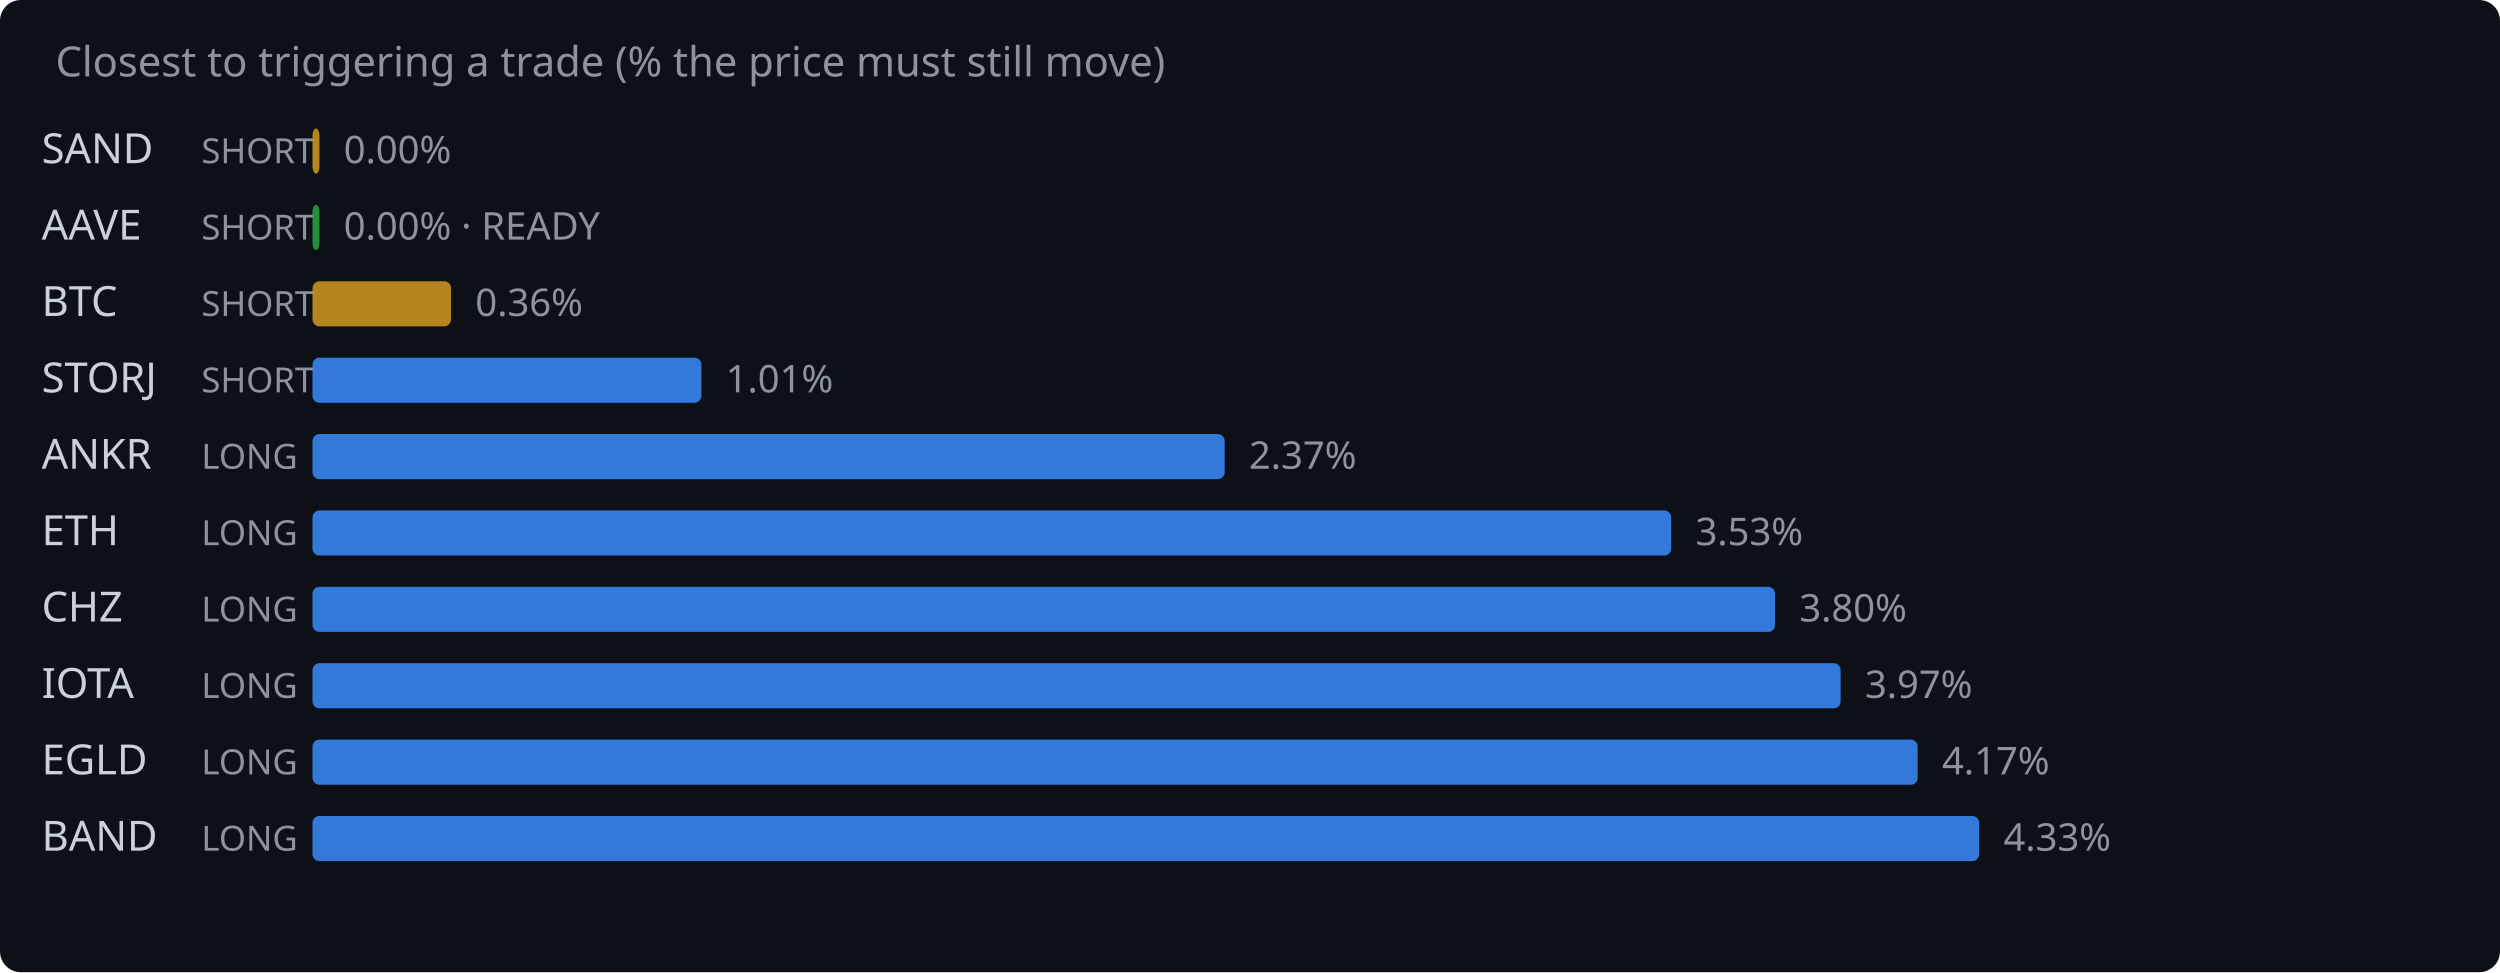
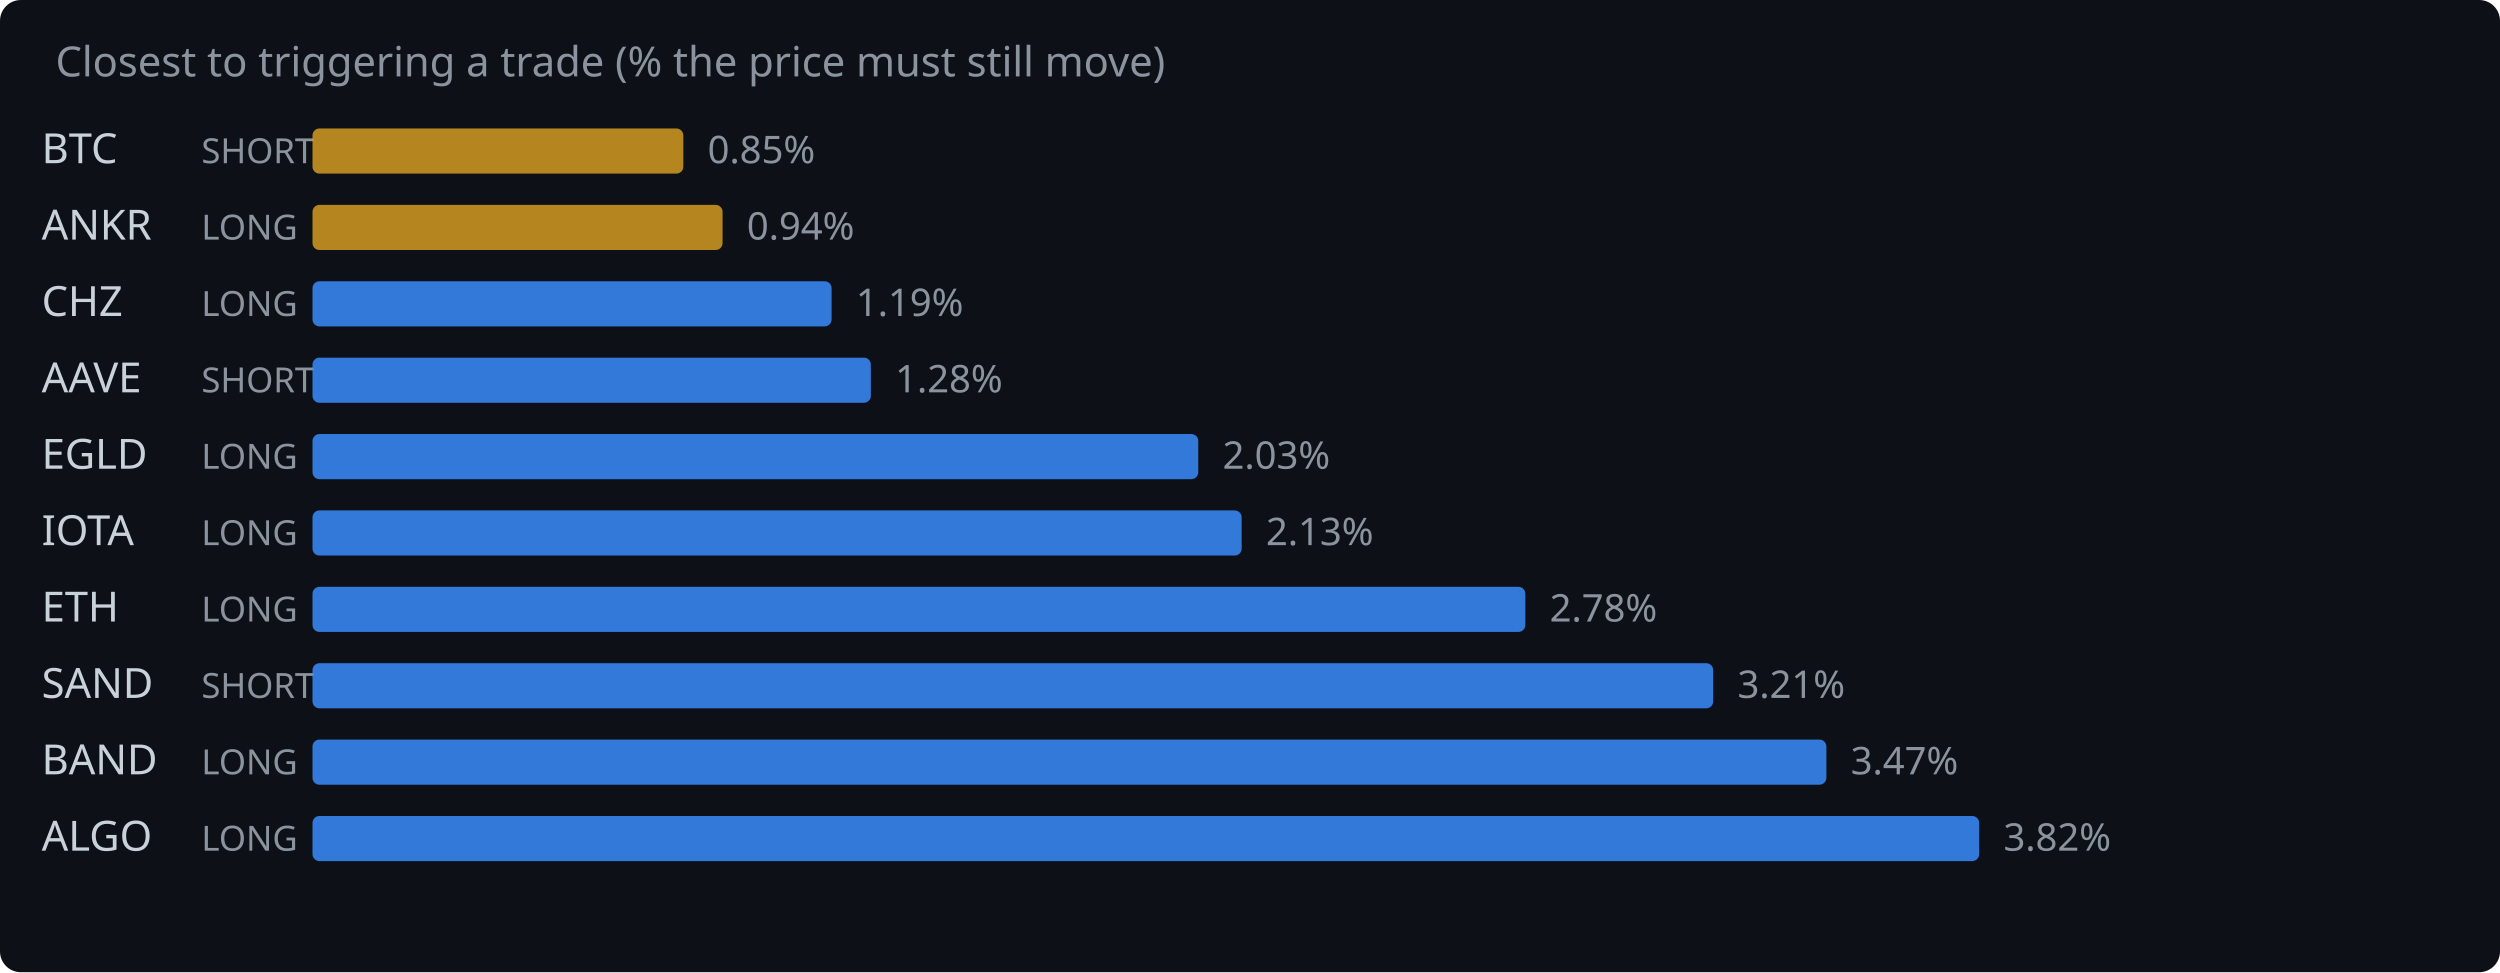
<svg xmlns="http://www.w3.org/2000/svg" width="720" height="280" viewBox="0 0 720 280">
  <rect width="720" height="280" fill="#0d1117" rx="6" />
  <text x="16" y="22" fill="#8b949e" font-family="system-ui,sans-serif" font-size="12">Closest to triggering a trade (% the price must still move)</text>
-   <text x="12" y="47" fill="#c9d1d9" font-family="system-ui,sans-serif" font-size="12">SAND</text>
+   <text x="12" y="47" fill="#c9d1d9" font-family="system-ui,sans-serif" font-size="12">BTC</text>
  <text x="58" y="47" fill="#8b949e" font-family="system-ui,sans-serif" font-size="10">SHORT</text>
-   <rect x="90" y="37" width="2.0" height="13" rx="2" fill="#d29922" opacity="0.85" />
-   <text x="99.0" y="47" fill="#8b949e" font-family="system-ui,sans-serif" font-size="11">0.00%</text>
-   <text x="12" y="69" fill="#c9d1d9" font-family="system-ui,sans-serif" font-size="12">AAVE</text>
-   <text x="58" y="69" fill="#8b949e" font-family="system-ui,sans-serif" font-size="10">SHORT</text>
-   <rect x="90" y="59" width="2.0" height="13" rx="2" fill="#2ea043" opacity="0.85" />
-   <text x="99.0" y="69" fill="#8b949e" font-family="system-ui,sans-serif" font-size="11">0.00% · READY</text>
-   <text x="12" y="91" fill="#c9d1d9" font-family="system-ui,sans-serif" font-size="12">BTC</text>
-   <text x="58" y="91" fill="#8b949e" font-family="system-ui,sans-serif" font-size="10">SHORT</text>
-   <rect x="90" y="81" width="39.9" height="13" rx="2" fill="#d29922" opacity="0.85" />
-   <text x="136.9" y="91" fill="#8b949e" font-family="system-ui,sans-serif" font-size="11">0.36%</text>
-   <text x="12" y="113" fill="#c9d1d9" font-family="system-ui,sans-serif" font-size="12">STORJ</text>
+   <rect x="90" y="37" width="106.8" height="13" rx="2" fill="#d29922" opacity="0.85" />
+   <text x="203.8" y="47" fill="#8b949e" font-family="system-ui,sans-serif" font-size="11">0.85%</text>
+   <text x="12" y="69" fill="#c9d1d9" font-family="system-ui,sans-serif" font-size="12">ANKR</text>
+   <text x="58" y="69" fill="#8b949e" font-family="system-ui,sans-serif" font-size="10">LONG</text>
+   <rect x="90" y="59" width="118.1" height="13" rx="2" fill="#d29922" opacity="0.85" />
+   <text x="215.1" y="69" fill="#8b949e" font-family="system-ui,sans-serif" font-size="11">0.94%</text>
+   <text x="12" y="91" fill="#c9d1d9" font-family="system-ui,sans-serif" font-size="12">CHZ</text>
+   <text x="58" y="91" fill="#8b949e" font-family="system-ui,sans-serif" font-size="10">LONG</text>
+   <rect x="90" y="81" width="149.5" height="13" rx="2" fill="#388bfd" opacity="0.85" />
+   <text x="246.5" y="91" fill="#8b949e" font-family="system-ui,sans-serif" font-size="11">1.19%</text>
+   <text x="12" y="113" fill="#c9d1d9" font-family="system-ui,sans-serif" font-size="12">AAVE</text>
  <text x="58" y="113" fill="#8b949e" font-family="system-ui,sans-serif" font-size="10">SHORT</text>
-   <rect x="90" y="103" width="112.0" height="13" rx="2" fill="#388bfd" opacity="0.85" />
-   <text x="209.0" y="113" fill="#8b949e" font-family="system-ui,sans-serif" font-size="11">1.01%</text>
-   <text x="12" y="135" fill="#c9d1d9" font-family="system-ui,sans-serif" font-size="12">ANKR</text>
+   <rect x="90" y="103" width="160.8" height="13" rx="2" fill="#388bfd" opacity="0.85" />
+   <text x="257.8" y="113" fill="#8b949e" font-family="system-ui,sans-serif" font-size="11">1.28%</text>
+   <text x="12" y="135" fill="#c9d1d9" font-family="system-ui,sans-serif" font-size="12">EGLD</text>
  <text x="58" y="135" fill="#8b949e" font-family="system-ui,sans-serif" font-size="10">LONG</text>
-   <rect x="90" y="125" width="262.7" height="13" rx="2" fill="#388bfd" opacity="0.85" />
-   <text x="359.7" y="135" fill="#8b949e" font-family="system-ui,sans-serif" font-size="11">2.37%</text>
-   <text x="12" y="157" fill="#c9d1d9" font-family="system-ui,sans-serif" font-size="12">ETH</text>
+   <rect x="90" y="125" width="255.1" height="13" rx="2" fill="#388bfd" opacity="0.85" />
+   <text x="352.1" y="135" fill="#8b949e" font-family="system-ui,sans-serif" font-size="11">2.03%</text>
+   <text x="12" y="157" fill="#c9d1d9" font-family="system-ui,sans-serif" font-size="12">IOTA</text>
  <text x="58" y="157" fill="#8b949e" font-family="system-ui,sans-serif" font-size="10">LONG</text>
-   <rect x="90" y="147" width="391.3" height="13" rx="2" fill="#388bfd" opacity="0.85" />
-   <text x="488.3" y="157" fill="#8b949e" font-family="system-ui,sans-serif" font-size="11">3.53%</text>
-   <text x="12" y="179" fill="#c9d1d9" font-family="system-ui,sans-serif" font-size="12">CHZ</text>
+   <rect x="90" y="147" width="267.6" height="13" rx="2" fill="#388bfd" opacity="0.85" />
+   <text x="364.6" y="157" fill="#8b949e" font-family="system-ui,sans-serif" font-size="11">2.13%</text>
+   <text x="12" y="179" fill="#c9d1d9" font-family="system-ui,sans-serif" font-size="12">ETH</text>
  <text x="58" y="179" fill="#8b949e" font-family="system-ui,sans-serif" font-size="10">LONG</text>
-   <rect x="90" y="169" width="421.2" height="13" rx="2" fill="#388bfd" opacity="0.85" />
-   <text x="518.2" y="179" fill="#8b949e" font-family="system-ui,sans-serif" font-size="11">3.80%</text>
-   <text x="12" y="201" fill="#c9d1d9" font-family="system-ui,sans-serif" font-size="12">IOTA</text>
-   <text x="58" y="201" fill="#8b949e" font-family="system-ui,sans-serif" font-size="10">LONG</text>
-   <rect x="90" y="191" width="440.1" height="13" rx="2" fill="#388bfd" opacity="0.85" />
-   <text x="537.1" y="201" fill="#8b949e" font-family="system-ui,sans-serif" font-size="11">3.97%</text>
-   <text x="12" y="223" fill="#c9d1d9" font-family="system-ui,sans-serif" font-size="12">EGLD</text>
+   <rect x="90" y="169" width="349.3" height="13" rx="2" fill="#388bfd" opacity="0.85" />
+   <text x="446.3" y="179" fill="#8b949e" font-family="system-ui,sans-serif" font-size="11">2.78%</text>
+   <text x="12" y="201" fill="#c9d1d9" font-family="system-ui,sans-serif" font-size="12">SAND</text>
+   <text x="58" y="201" fill="#8b949e" font-family="system-ui,sans-serif" font-size="10">SHORT</text>
+   <rect x="90" y="191" width="403.4" height="13" rx="2" fill="#388bfd" opacity="0.85" />
+   <text x="500.4" y="201" fill="#8b949e" font-family="system-ui,sans-serif" font-size="11">3.21%</text>
+   <text x="12" y="223" fill="#c9d1d9" font-family="system-ui,sans-serif" font-size="12">BAND</text>
  <text x="58" y="223" fill="#8b949e" font-family="system-ui,sans-serif" font-size="10">LONG</text>
-   <rect x="90" y="213" width="462.3" height="13" rx="2" fill="#388bfd" opacity="0.85" />
-   <text x="559.3" y="223" fill="#8b949e" font-family="system-ui,sans-serif" font-size="11">4.17%</text>
-   <text x="12" y="245" fill="#c9d1d9" font-family="system-ui,sans-serif" font-size="12">BAND</text>
+   <rect x="90" y="213" width="436.0" height="13" rx="2" fill="#388bfd" opacity="0.85" />
+   <text x="533.0" y="223" fill="#8b949e" font-family="system-ui,sans-serif" font-size="11">3.47%</text>
+   <text x="12" y="245" fill="#c9d1d9" font-family="system-ui,sans-serif" font-size="12">ALGO</text>
  <text x="58" y="245" fill="#8b949e" font-family="system-ui,sans-serif" font-size="10">LONG</text>
  <rect x="90" y="235" width="480.0" height="13" rx="2" fill="#388bfd" opacity="0.85" />
-   <text x="577.0" y="245" fill="#8b949e" font-family="system-ui,sans-serif" font-size="11">4.33%</text>
+   <text x="577.0" y="245" fill="#8b949e" font-family="system-ui,sans-serif" font-size="11">3.82%</text>
</svg>
